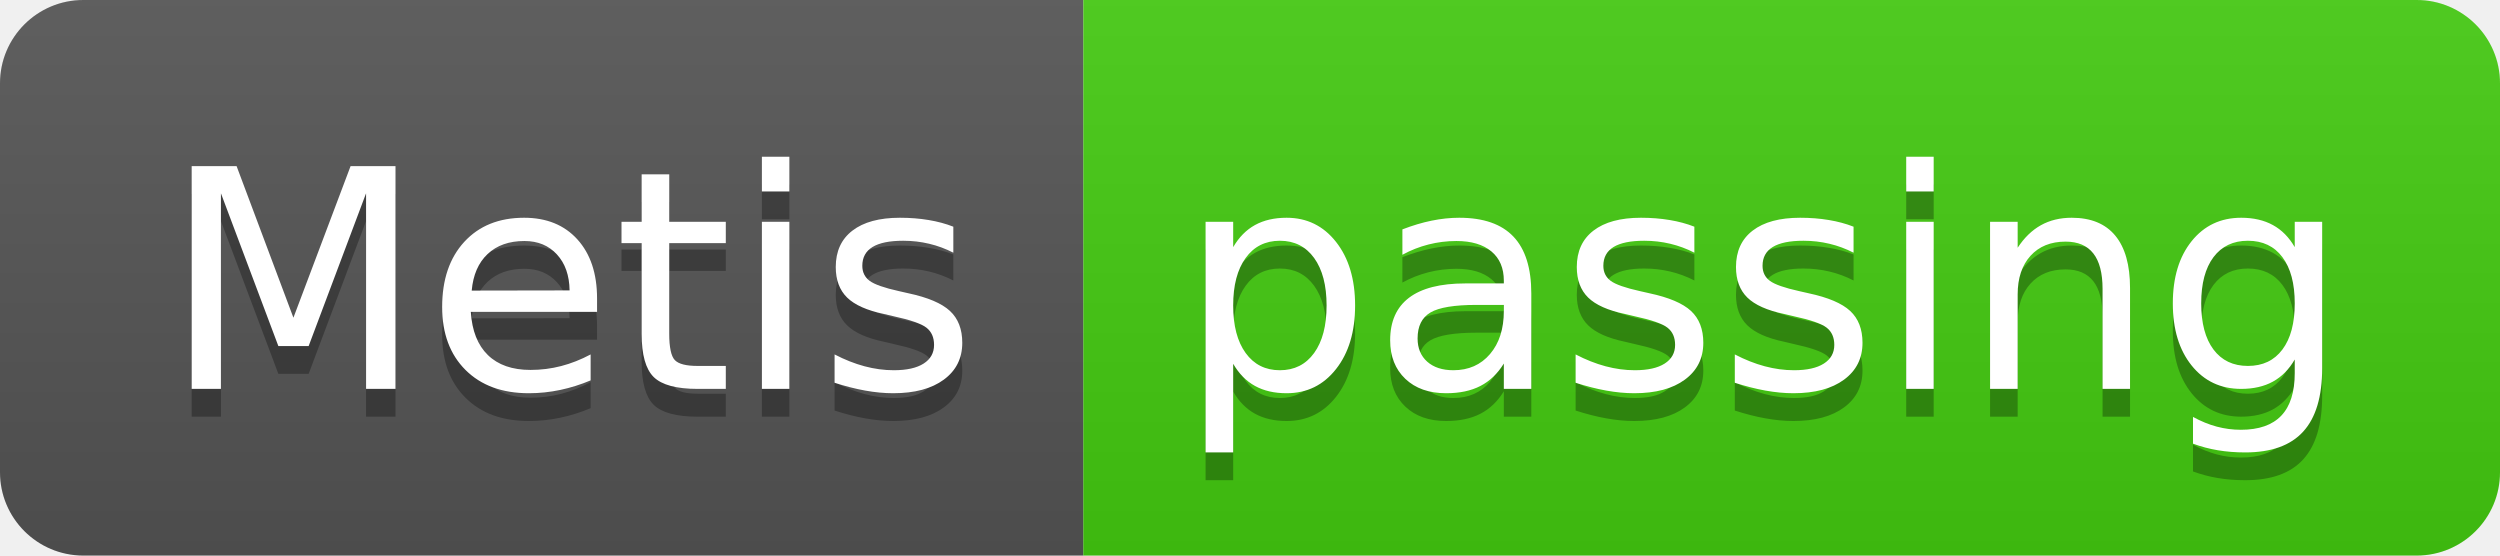
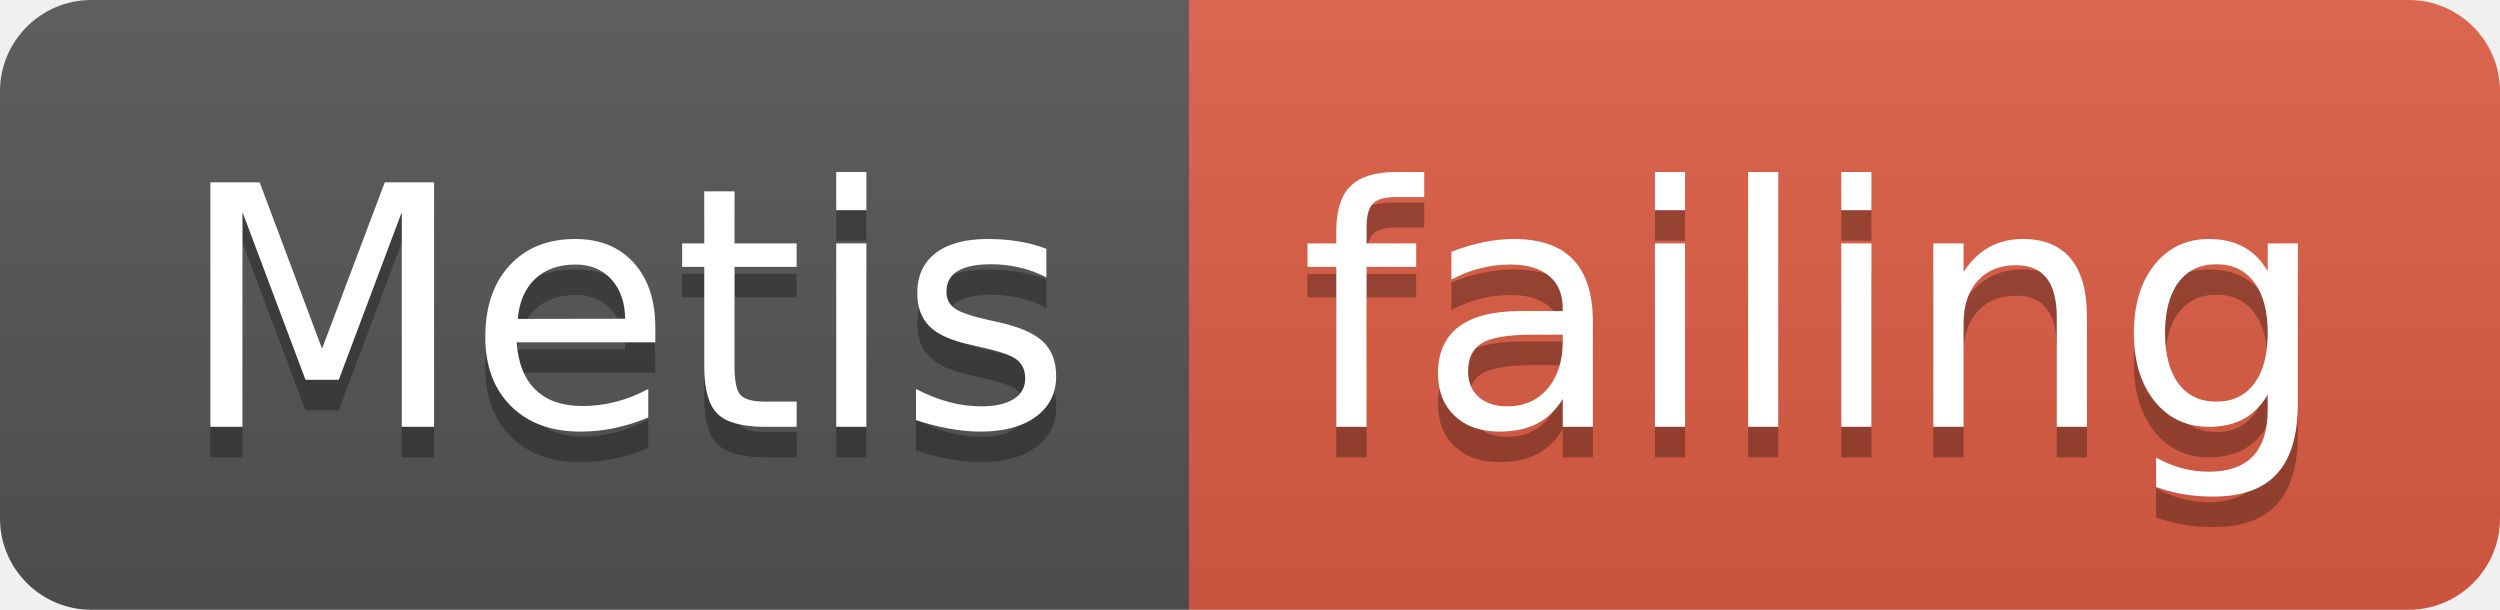
- <svg xmlns="http://www.w3.org/2000/svg" width="90" height="20">
+ <svg xmlns="http://www.w3.org/2000/svg" width="82" height="20">
  <linearGradient id="smooth" x2="0" y2="100%">
    <stop offset="0" stop-color="#bbb" stop-opacity=".1" />
    <stop offset="1" stop-opacity=".1" />
  </linearGradient>
  <clipPath id="round">
-     <rect width="90" height="20" rx="3" fill="#fff" />
+     <rect width="82" height="20" rx="3" fill="#fff" />
  </clipPath>
  <g clip-path="url(#round)">
    <rect width="39" height="20" fill="#555" />
-     <rect x="39" width="51" height="20" fill="#4c1" />
-     <rect width="90" height="20" fill="url(#smooth)" />
+     <rect x="39" width="43" height="20" fill="#e05d44" />
+     <rect width="82" height="20" fill="url(#smooth)" />
  </g>
  <g fill="#fff" text-anchor="middle" font-family="DejaVu Sans,Verdana,Geneva,sans-serif" font-size="110">
    <text x="205" y="150" fill="#010101" fill-opacity=".3" transform="scale(0.1)" textLength="290" lengthAdjust="spacing">Metis</text>
    <text x="205" y="140" transform="scale(0.1)" textLength="290" lengthAdjust="spacing">Metis</text>
-     <text x="635" y="150" fill="#010101" fill-opacity=".3" transform="scale(0.1)" textLength="410" lengthAdjust="spacing">passing</text>
-     <text x="635" y="140" transform="scale(0.1)" textLength="410" lengthAdjust="spacing">passing</text>
+     <text x="595" y="150" fill="#010101" fill-opacity=".3" transform="scale(0.1)" textLength="330" lengthAdjust="spacing">failing</text>
+     <text x="595" y="140" transform="scale(0.1)" textLength="330" lengthAdjust="spacing">failing</text>
  </g>
</svg>
